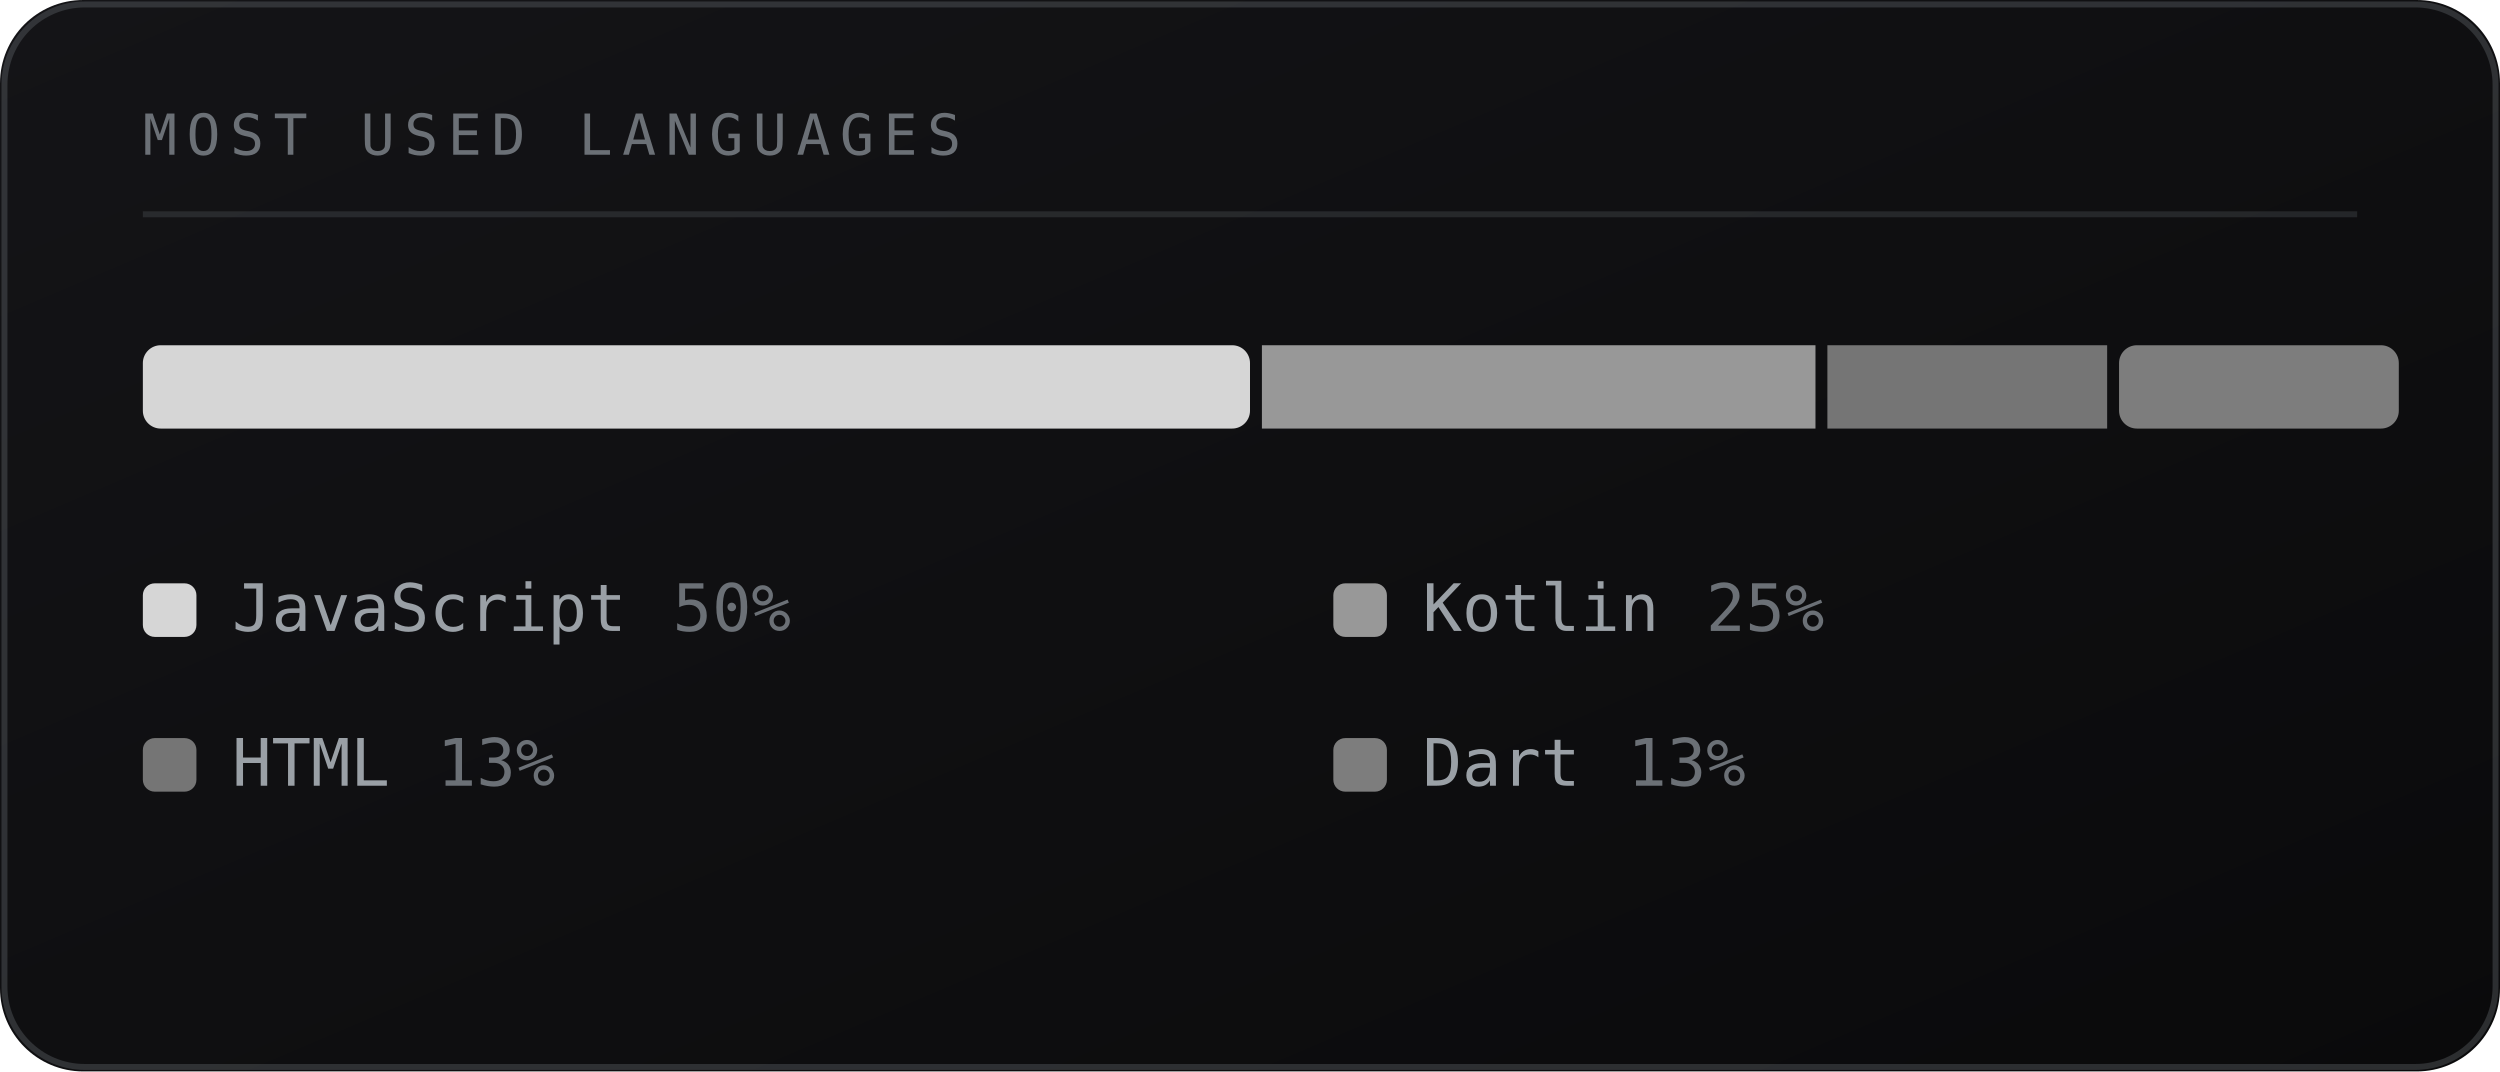
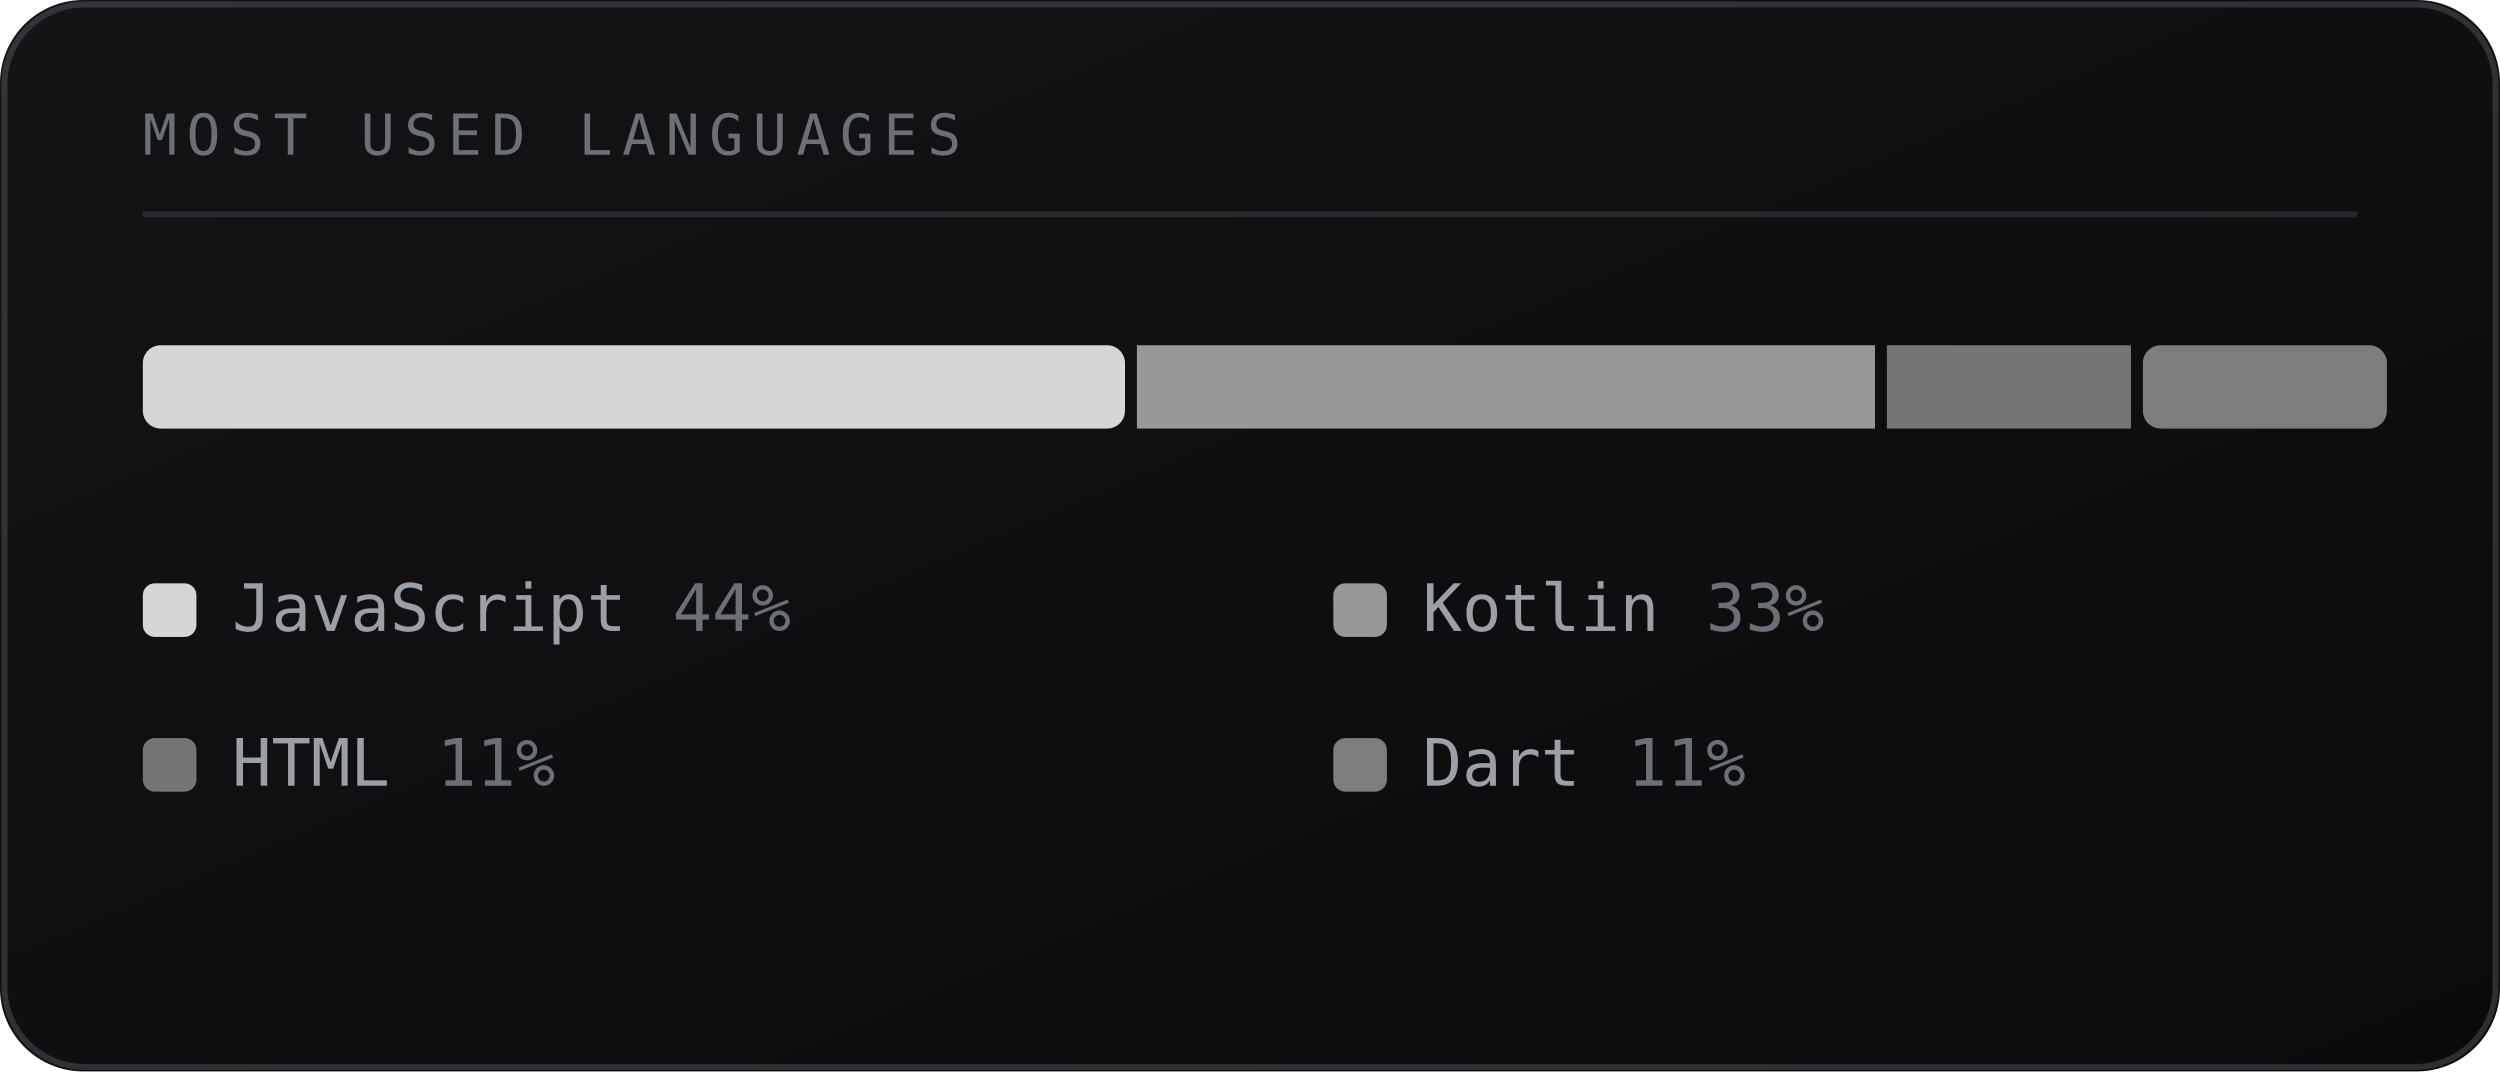
<svg xmlns="http://www.w3.org/2000/svg" viewBox="0 0 420 180" width="420" height="180" role="img" aria-labelledby="lngt lngd">
  <defs>
    <linearGradient id="lngbg" x1="0" y1="0" x2="1" y2="1">
      <stop offset="0" stop-color="#141417" />
      <stop offset="1" stop-color="#0a0a0b" />
    </linearGradient>
  </defs>
  <style>
    .mono{font-family:ui-monospace,SFMono-Regular,Menlo,Consolas,"DejaVu Sans Mono",monospace}
    .lbl{font-size:9.5px;letter-spacing:1.6px;fill:#6b7076}
    .big{font-size:31px;font-weight:700;fill:#9aa0a6}
    .med{font-size:15px;font-weight:700;fill:#9aa0a6}
    .sm{font-size:11px;fill:#9aa0a6}
    .dim{font-size:11px;fill:#6b7076}
    
</style>
  <rect width="420" height="180" rx="14" fill="url(#lngbg)" />
  <rect x="0.75" y="0.75" width="418.5" height="178.5" rx="13.5" fill="none" stroke="#6b7076" stroke-opacity="0.35" />
  <text class="mono lbl" x="24" y="26">MOST USED LANGUAGES</text>
  <line x1="24" y1="36" x2="396" y2="36" stroke="#6b7076" stroke-opacity="0.25" />
-   <rect x="24" y="58" width="186" height="14" fill="#d6d6d6" rx="3" />
-   <rect x="212" y="58" width="93" height="14" fill="#989898" rx="0" />
-   <rect x="307" y="58" width="47" height="14" fill="#757575" rx="0" />
-   <rect x="356" y="58" width="47" height="14" fill="#7d7d7d" rx="3" />
+   <rect x="24" y="58" width="165" height="14" fill="#d6d6d6" rx="3" />
+   <rect x="191" y="58" width="124" height="14" fill="#989898" rx="0" />
+   <rect x="317" y="58" width="41" height="14" fill="#757575" rx="0" />
+   <rect x="360" y="58" width="41" height="14" fill="#7d7d7d" rx="3" />
  <rect x="24" y="98" width="9" height="9" rx="2" fill="#d6d6d6" />
  <text class="mono sm" x="39" y="106">JavaScript</text>
-   <text class="mono dim" x="113" y="106">50%</text>
+   <text class="mono dim" x="113" y="106">44%</text>
  <rect x="224" y="98" width="9" height="9" rx="2" fill="#989898" />
  <text class="mono sm" x="239" y="106">Kotlin</text>
-   <text class="mono dim" x="286.6" y="106">25%</text>
+   <text class="mono dim" x="286.6" y="106">33%</text>
  <rect x="24" y="124" width="9" height="9" rx="2" fill="#757575" />
  <text class="mono sm" x="39" y="132">HTML</text>
-   <text class="mono dim" x="73.4" y="132">13%</text>
+   <text class="mono dim" x="73.4" y="132">11%</text>
  <rect x="224" y="124" width="9" height="9" rx="2" fill="#7d7d7d" />
  <text class="mono sm" x="239" y="132">Dart</text>
-   <text class="mono dim" x="273.4" y="132">13%</text>
+   <text class="mono dim" x="273.4" y="132">11%</text>
</svg>
